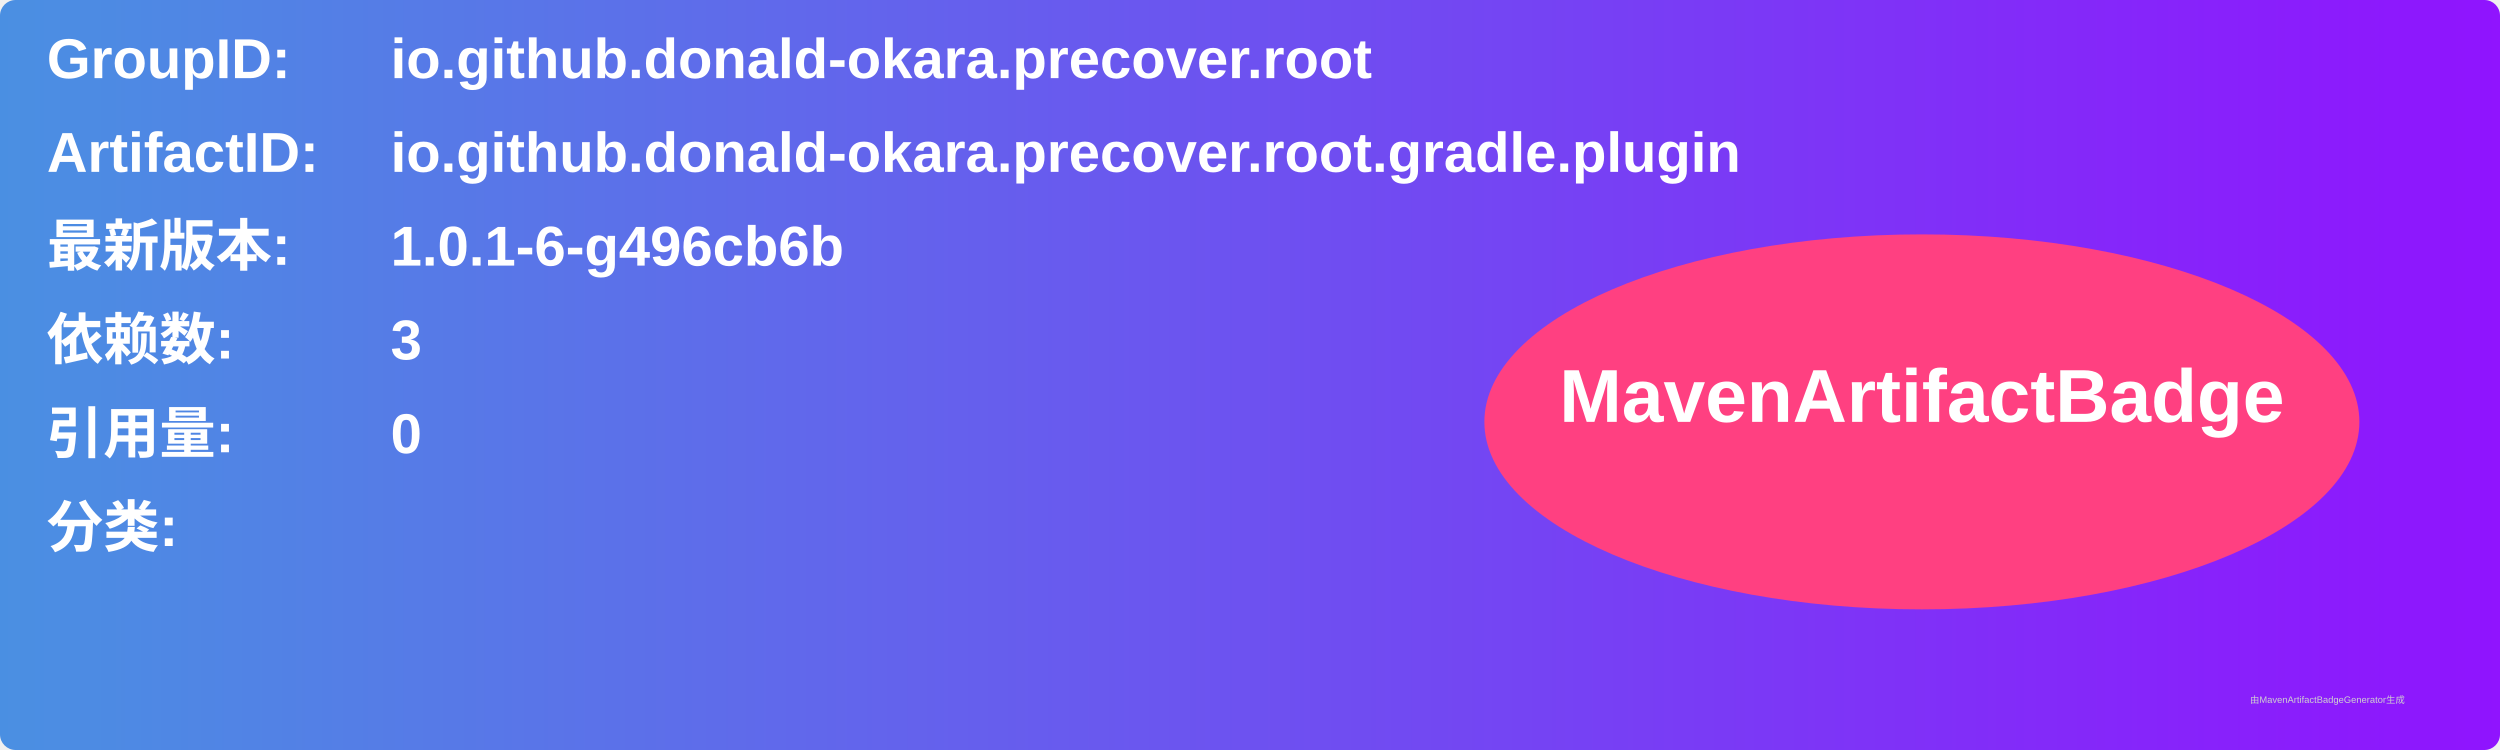
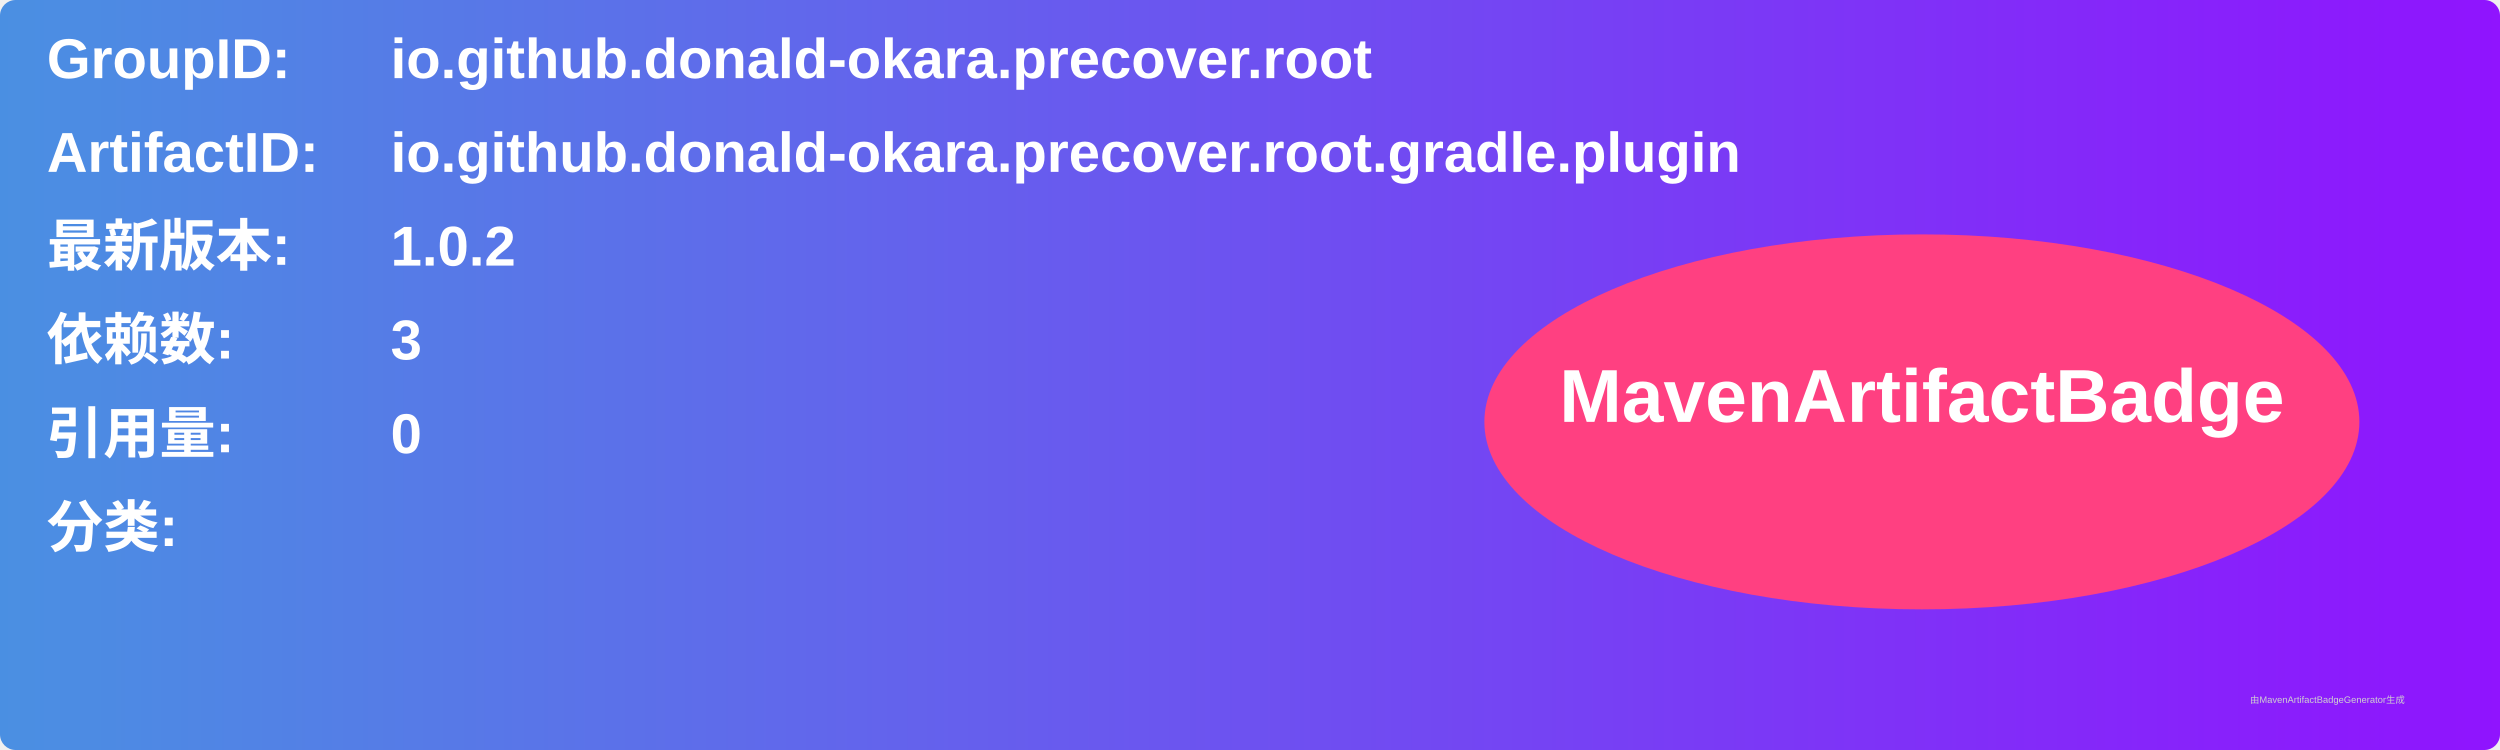
<svg xmlns="http://www.w3.org/2000/svg" width="800" height="240" viewBox="0 0 800 240">
  <linearGradient id="grad" x1="0%" y1="0%" x2="100%" y2="0%">
    <stop offset="0%" stop-color="#4a90e2" />
    <stop offset="100%" stop-color="#9013fe" />
  </linearGradient>
  <rect width="100%" height="100%" rx="5" ry="5" fill="url(#grad)" />
  <g transform="translate(15, 15)">
    <text x="0" y="10" font-family="Arial" font-size="18" fill="white" font-weight="bold" width="260">GroupID:</text>
    <text x="110" y="10" font-family="Arial" font-size="18" fill="white" font-weight="bold" width="460">io.github.donald-okara.precover.root</text>
    <text x="0" y="40" font-family="Arial" font-size="18" fill="white" font-weight="bold" width="260">ArtifactID:</text>
    <text x="110" y="40" font-family="Arial" font-size="18" fill="white" font-weight="bold" width="460">io.github.donald-okara.precover.root.gradle.plugin</text>
    <text x="0" y="70" font-family="Arial" font-size="18" fill="white" font-weight="bold">最新版本:</text>
    <text x="110" y="70" font-family="Arial" font-size="18" fill="white" font-weight="bold">
-       <tspan font-weight="bold">1.0.1-6-g496cb6b</tspan>
+       <tspan font-weight="bold">1.0.2</tspan>
    </text>
    <text x="0" y="100" font-family="Arial" font-size="18" fill="white" font-weight="bold">依赖数: </text>
    <text x="110" y="100" font-family="Arial" font-size="18" fill="white">
      <tspan font-weight="bold">3</tspan>
    </text>
    <text x="0" y="130" font-family="Arial" font-size="18" fill="white" font-weight="bold">引用量: </text>
    <text x="110" y="130" font-family="Arial" font-size="18" fill="white">
      <tspan font-weight="bold">0</tspan>
    </text>
    <text x="0" y="160" font-family="Arial" font-size="18" fill="white" font-weight="bold">分类:</text>
    <text x="10" y="190" font-family="Arial" font-size="10" fill="white">
      <tspan font-weight="bold" />
    </text>
    <ellipse cx="600" cy="120" rx="140" ry="60" fill="#ff4081" />
    <text x="600" y="120" text-anchor="middle" font-family="Arial" font-size="24" fill="white" font-weight="bold">MavenArtifactBadge</text>
  </g>
  <text x="720" y="225" font-family="Arial" font-size="3" fill="#d0d0d0">由MavenArtifactBadgeGenerator生成</text>
</svg>
